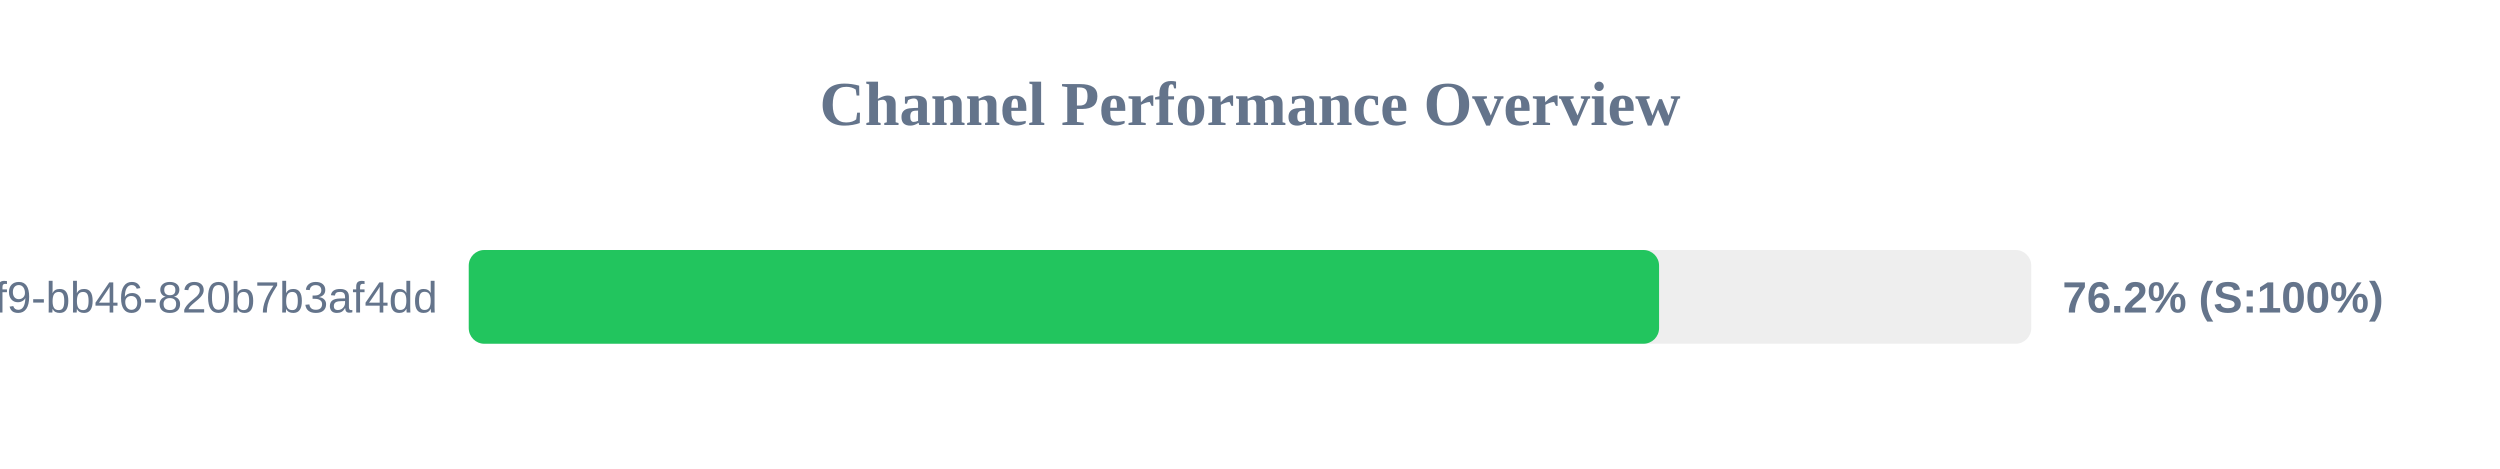
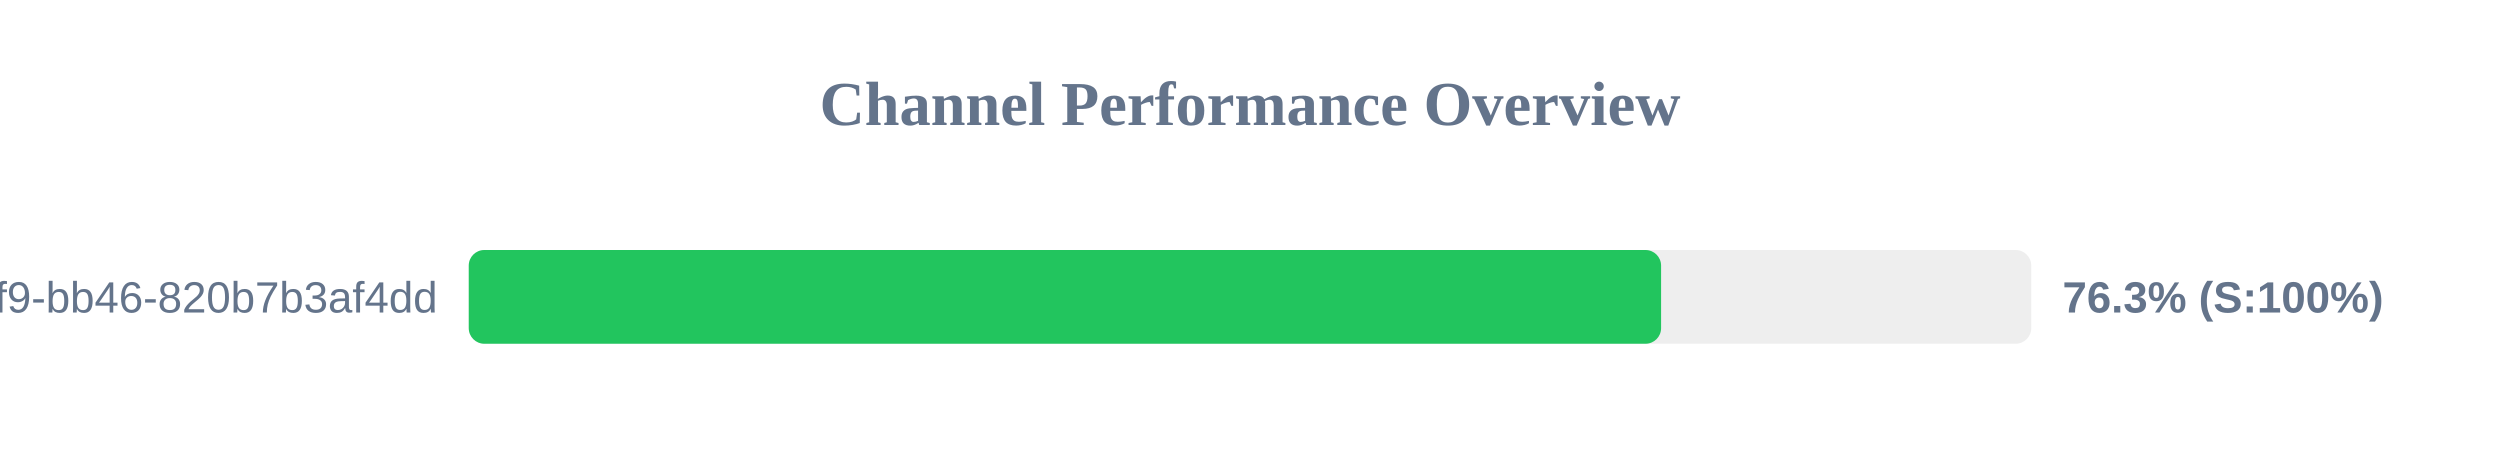
<svg xmlns="http://www.w3.org/2000/svg" width="800" height="150" version="1.1">
  <style>
        .row { font: 14px Arial; fill: #64748b; }
        .score { font: bold 14px Arial; fill: #64748b; }
    </style>
  <text x="400" y="40" text-anchor="middle" font-size="20px" font-weight="bold" fill="#64748b">Channel Performance Overview</text>
  <rect x="150" y="80" width="500" height="30" fill="#eee" rx="5" />
-   <rect x="150" y="80" width="380.9" height="30" fill="#22c55e" rx="5" />
+   <rect x="150" y="80" width="381.55" height="30" fill="#22c55e" rx="5" />
  <text x="140" y="100" text-anchor="end" class="row">?uuid=80b2ac81-ba69-41f9-bb46-820b7b3af4dd</text>
-   <text x="660" y="100" text-anchor="start" class="score">76.2% (S:100%)</text>
+   <text x="660" y="100" text-anchor="start" class="score">76.3% (S:100%)</text>
</svg>
